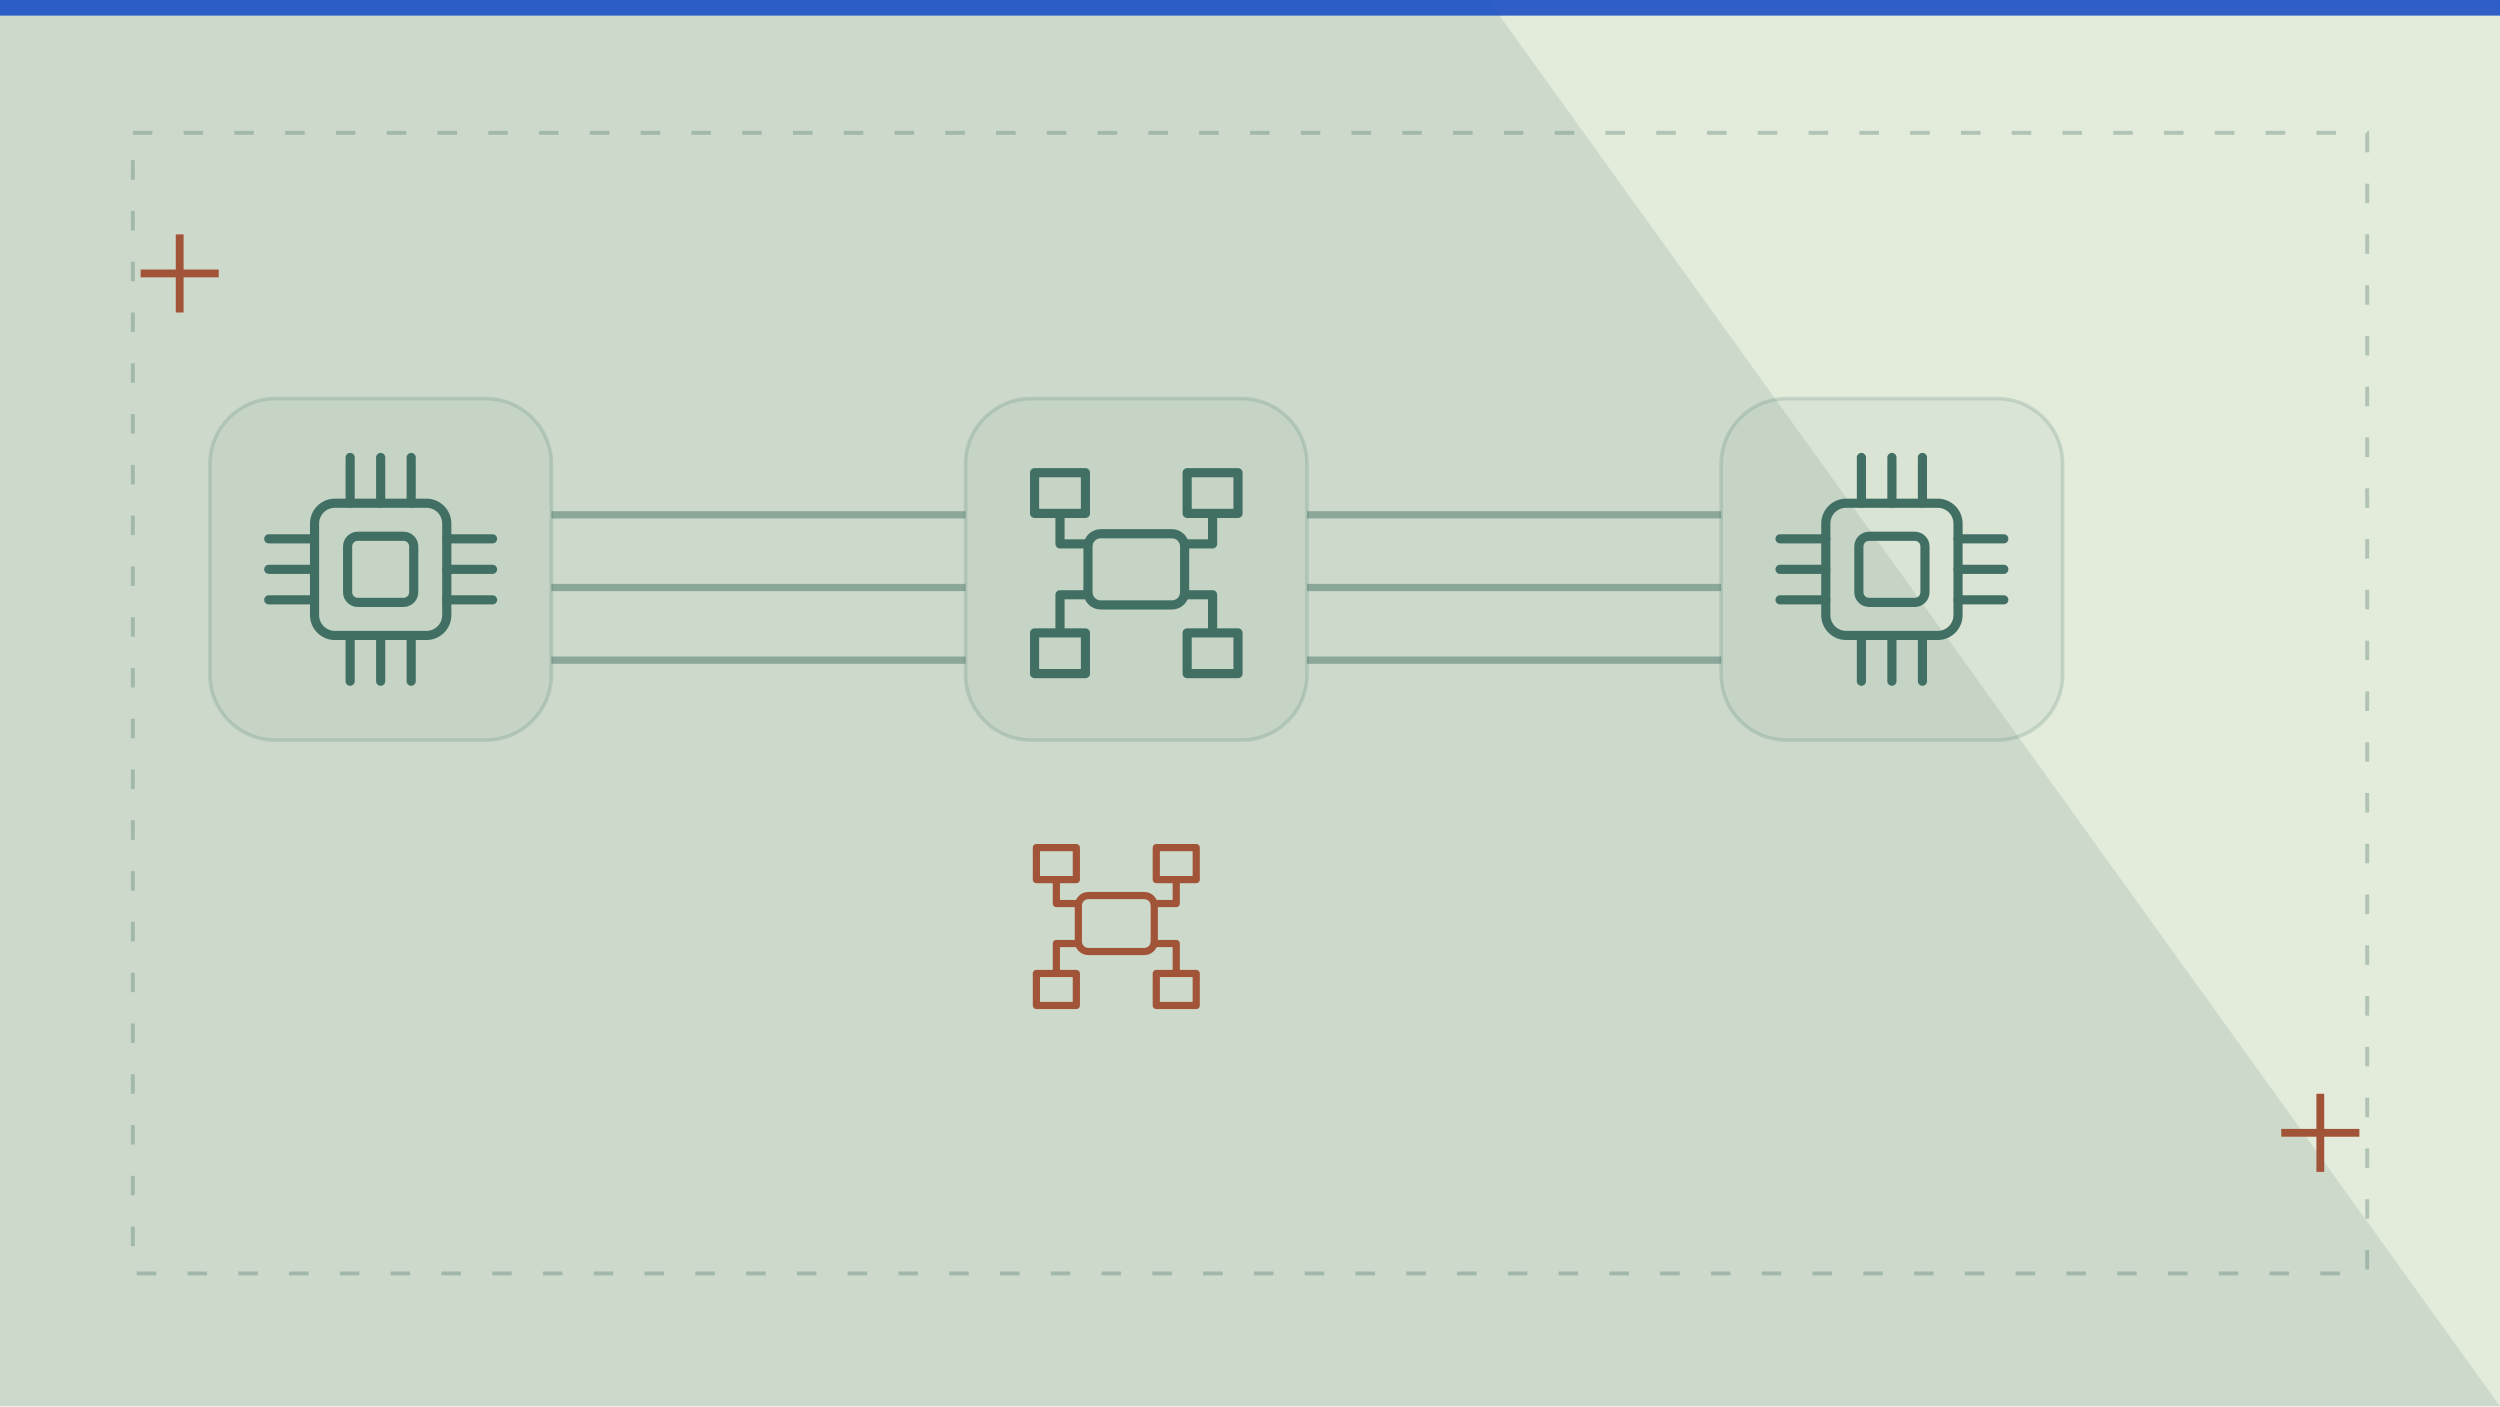
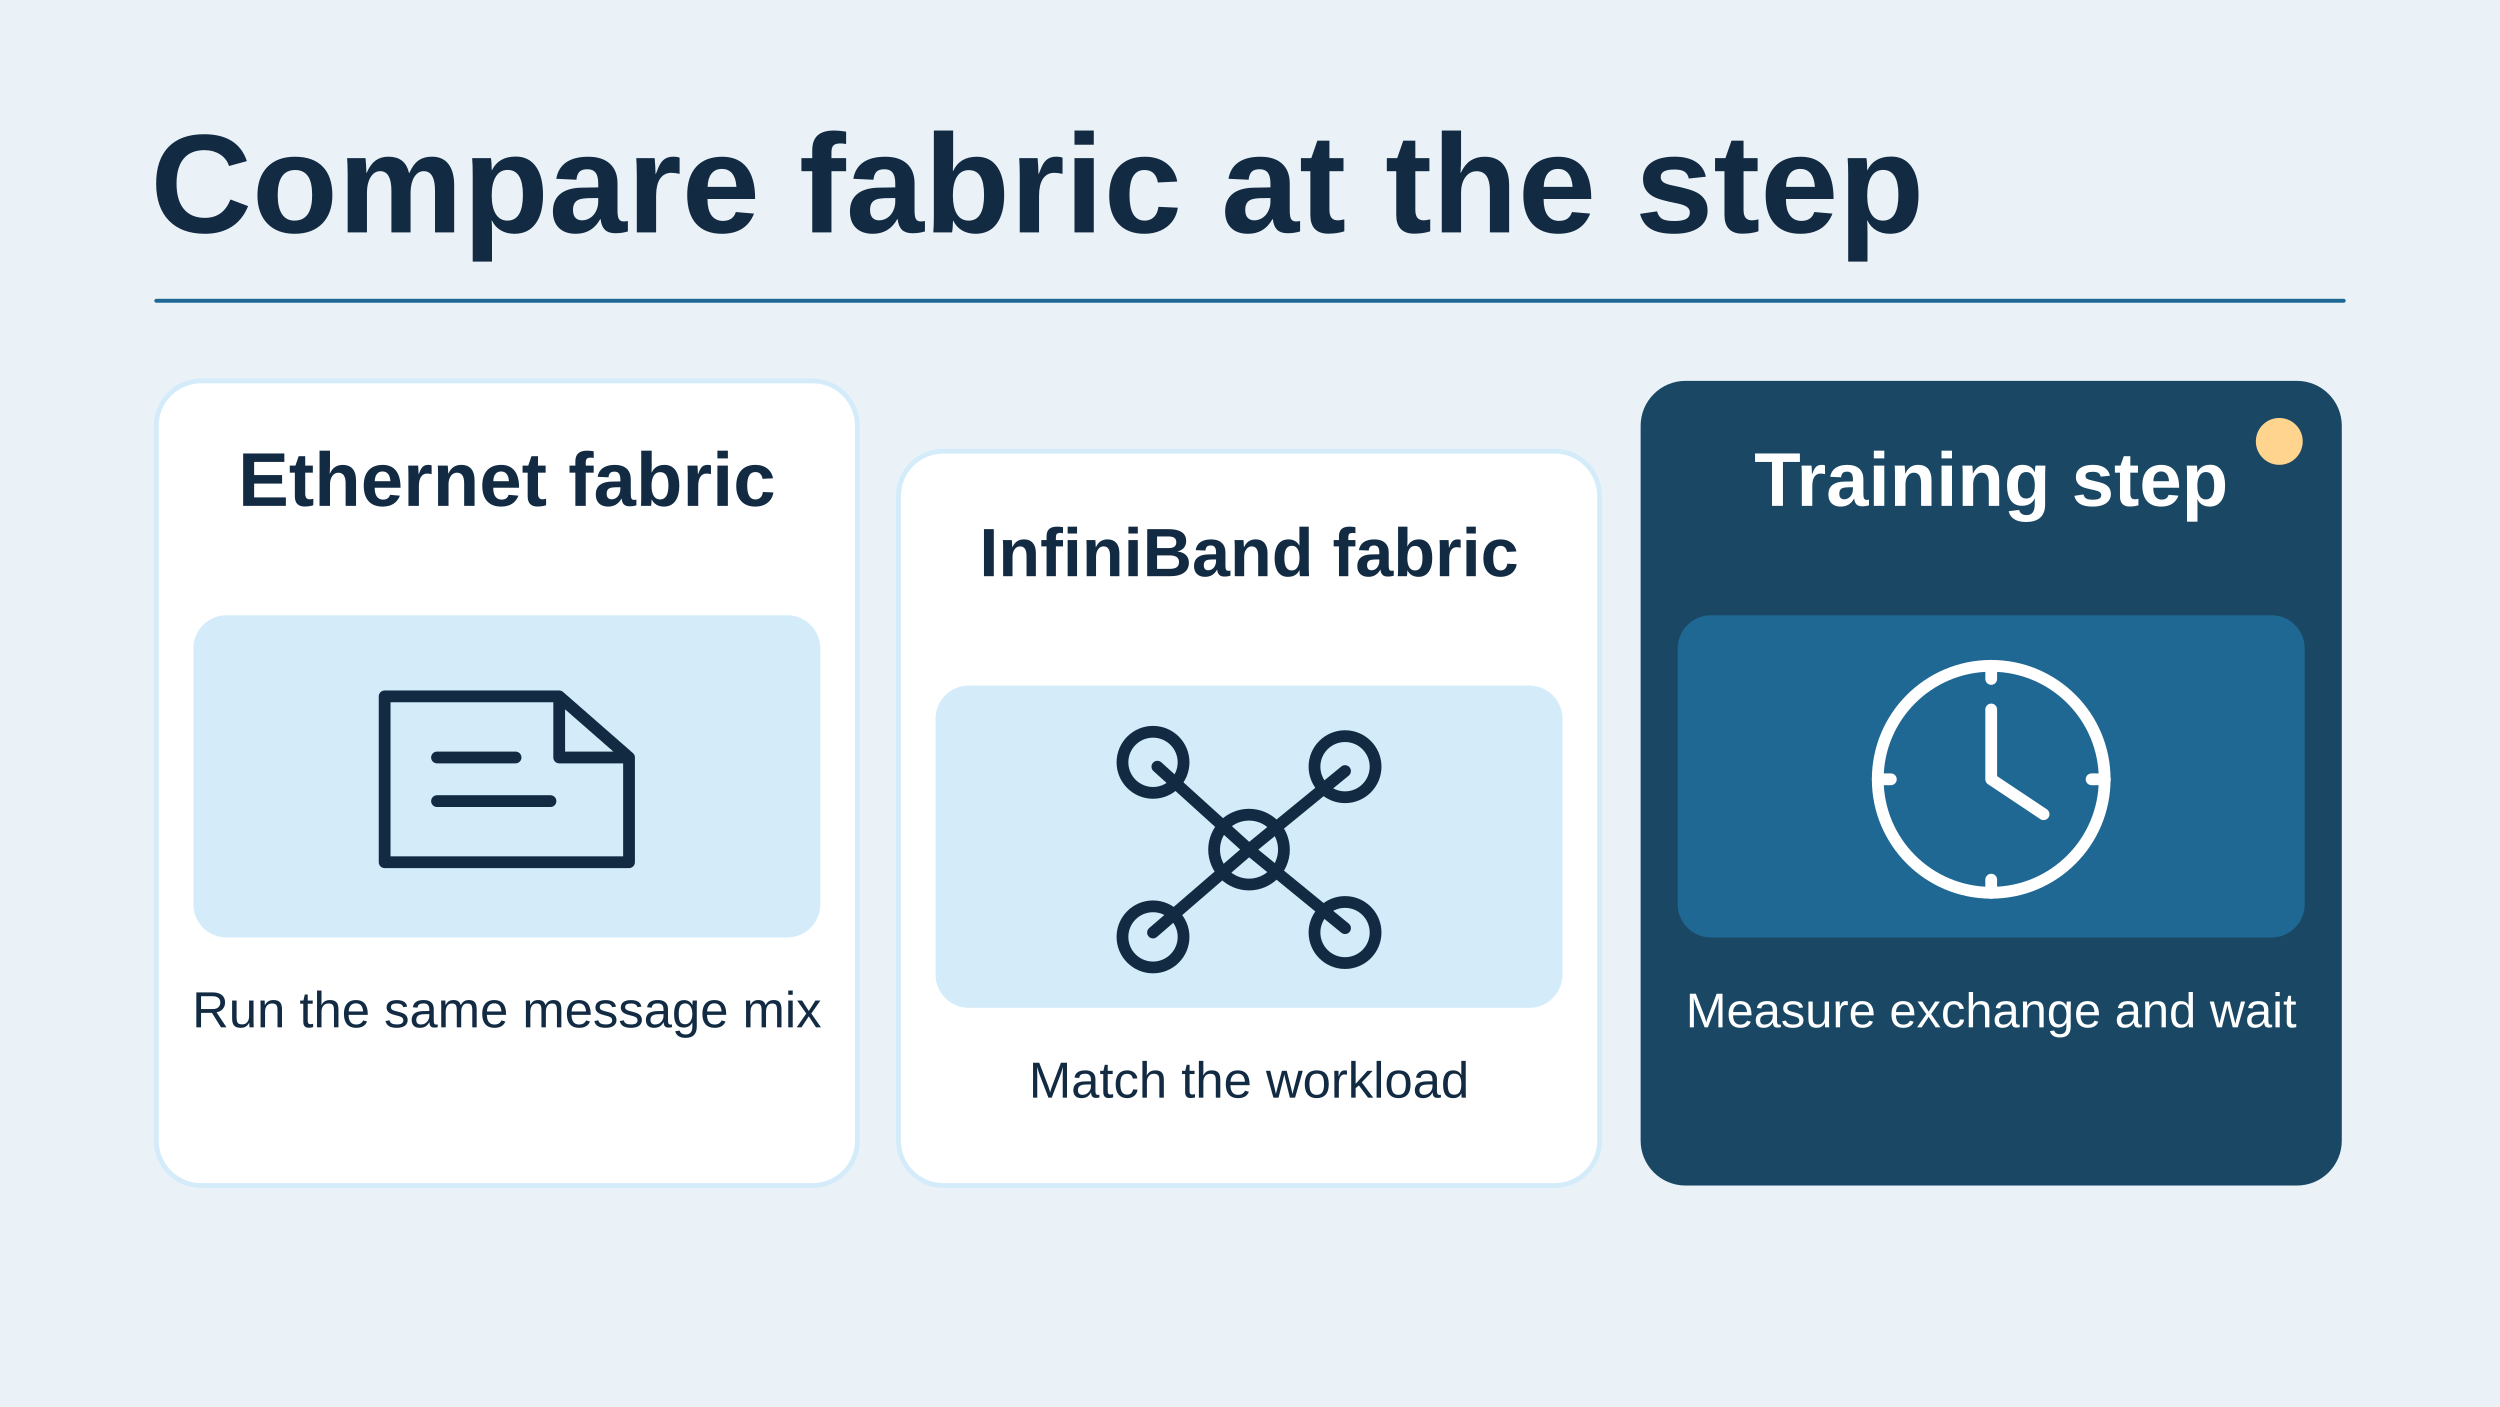
- <svg xmlns="http://www.w3.org/2000/svg" viewBox="0 0 1280 720" width="1280" height="720" role="img" aria-label="Conceptual illustration for Ethernet vs. InfiniBand for AI Training: Why the Network Fabric Matters More Than You Think: Ethernet, InfiniBand, RDMA." preserveAspectRatio="xMidYMid meet" data-article-art="quick-take-ethernet-vs-infiniband" data-art-scene="fabric" data-composition="drafting-board">
-   <defs>
-     <clipPath id="cpcover-quick-take-ethernet-vs-infiniband">
-       <rect width="1280" height="720" />
-     </clipPath>
-   </defs>
-   <g clip-path="url(#cpcover-quick-take-ethernet-vs-infiniband)">
-     <rect width="1280" height="720" fill="#e3ebdb" />
-     <g transform="translate(0 0) scale(2)">
-       <path d="M0 0H381L640 360H0Z" fill="#426f64" opacity=".14" />
-       <path d="M34 34h572v292H34z" fill="none" stroke="#426f64" stroke-opacity=".32" stroke-dasharray="5 8" />
-       <path d="M36 70h20m-10-10v20M584 290h20m-10-10v20" stroke="#a25438" stroke-width="2" />
-       <path d="M0 0h640v4H0z" fill="#1b4fc4" opacity=".9" />
-       <g transform="translate(37 76) scale(0.93)">
-         <rect x="18" y="28" width="94" height="94" rx="18" fill="#426f64" fill-opacity=".055" stroke="#426f64" stroke-opacity=".18" />
-         <g transform="translate(30 40) scale(0.7)">
-           <g fill="none" stroke="#426f64" stroke-width="3.6" stroke-linecap="round" stroke-linejoin="round">
-             <rect x="24" y="24" width="52" height="52" rx="8" />
-             <path d="M38 6v18m12-18v18M62 6v18M38 76v18m12-18v18m12-18v18M6 38h18M6 50h18M6 62h18m52-24h18M76 50h18M76 62h18" />
-             <rect x="37" y="37" width="26" height="26" rx="4" />
-           </g>
-         </g>
-         <rect x="226" y="28" width="94" height="94" rx="18" fill="#426f64" fill-opacity=".055" stroke="#426f64" stroke-opacity=".18" />
-         <g transform="translate(238 40) scale(0.7)">
-           <g fill="none" stroke="#426f64" stroke-width="3.6" stroke-linecap="round" stroke-linejoin="round">
-             <rect x="31" y="36" width="38" height="28" rx="5" />
-             <path d="M10 12h20v16H10zM70 12h20v16H70zM10 75h20v16H10zM70 75h20v16H70zM20 28v12h11m38 0h11V28M20 75V60h11m38 0h11v15" />
-           </g>
-         </g>
-         <rect x="434" y="28" width="94" height="94" rx="18" fill="#426f64" fill-opacity=".055" stroke="#426f64" stroke-opacity=".18" />
-         <g transform="translate(446 40) scale(0.7)">
-           <g fill="none" stroke="#426f64" stroke-width="3.6" stroke-linecap="round" stroke-linejoin="round">
-             <rect x="24" y="24" width="52" height="52" rx="8" />
-             <path d="M38 6v18m12-18v18M62 6v18M38 76v18m12-18v18m12-18v18M6 38h18M6 50h18M6 62h18m52-24h18M76 50h18M76 62h18" />
-             <rect x="37" y="37" width="26" height="26" rx="4" />
-           </g>
-         </g>
-         <path d="M112 60L226 60" stroke="#426f64" stroke-width="2" opacity=".48" fill="none" />
-         <path d="M320 60L434 60" stroke="#426f64" stroke-width="2" opacity=".48" fill="none" />
-         <path d="M112 80L226 80" stroke="#426f64" stroke-width="2" opacity=".48" fill="none" />
-         <path d="M320 80L434 80" stroke="#426f64" stroke-width="2" opacity=".48" fill="none" />
-         <path d="M112 100L226 100" stroke="#426f64" stroke-width="2" opacity=".48" fill="none" />
-         <path d="M320 100L434 100" stroke="#426f64" stroke-width="2" opacity=".48" fill="none" />
-         <g transform="translate(240 145) scale(0.55)">
-           <g fill="none" stroke="#a25438" stroke-width="3.6" stroke-linecap="round" stroke-linejoin="round">
-             <rect x="31" y="36" width="38" height="28" rx="5" />
-             <path d="M10 12h20v16H10zM70 12h20v16H70zM10 75h20v16H10zM70 75h20v16H70zM20 28v12h11m38 0h11V28M20 75V60h11m38 0h11v15" />
-           </g>
-         </g>
+ <svg xmlns="http://www.w3.org/2000/svg" data-article-art="quick-take-ethernet-vs-infiniband" role="img" aria-label="The same training communication workload runs over Ethernet and InfiniBand, with message-size results paired with step time." width="1280" height="720" viewBox="0 0 1280 720">
+   <svg width="100%" height="100%" viewBox="0 0 1280 720" preserveAspectRatio="xMidYMid slice" role="img" aria-label="The same training communication workload runs over Ethernet and InfiniBand, with message-size results paired with step time.">
+     <defs>
+       <marker id="head" markerWidth="13" markerHeight="13" refX="11" refY="6.5" orient="auto" markerUnits="userSpaceOnUse">
+         <path d="M0 0L13 6.5 0 13Z" fill="#1F6894" />
+       </marker>
+     </defs>
+     <rect x="0" y="0" width="1280" height="720" rx="0" fill="#EAF2F8" stroke="none" stroke-width="2.5" />
+     <g font-family="Arial, Helvetica, sans-serif">
+       <text x="77" y="119" text-anchor="start" fill="#122B43" font-size="72" font-weight="700">Compare fabric at the step</text>
+       <path d="M80 154H1200" fill="none" stroke="#1F6894" stroke-width="2" stroke-linejoin="round" stroke-linecap="round" />
+       <rect x="80" y="195" width="359" height="412" rx="23" fill="#FFFFFF" stroke="#D4ECFA" stroke-width="2.5" />
+       <rect x="99" y="315" width="321" height="165" rx="17" fill="#D4ECFA" stroke="none" stroke-width="2.5" />
+       <text x="259.5" y="259" text-anchor="middle" fill="#122B43" font-size="39" font-weight="700">Ethernet fabric</text>
+       <g transform="translate(259.5 399) scale(2.234375)" fill="none" stroke="#122B43" stroke-width="2.7" stroke-linecap="round" stroke-linejoin="round">
+         <path d="M-28-19H12l16 14V19h-56Z M12-19V-5h16M-16-5H2m-18 10h26" />
      </g>
+       <text x="259.5" y="526" text-anchor="middle" fill="#122B43" font-size="26" font-weight="400">Run the same message mix</text>
+       <rect x="460" y="231" width="359" height="376" rx="23" fill="#FFFFFF" stroke="#D4ECFA" stroke-width="2.5" />
+       <rect x="479" y="351" width="321" height="165" rx="17" fill="#D4ECFA" stroke="none" stroke-width="2.5" />
+       <text x="639.5" y="295" text-anchor="middle" fill="#122B43" font-size="35" font-weight="700">InfiniBand fabric</text>
+       <g transform="translate(639.5 435) scale(2.234375)" fill="none" stroke="#122B43" stroke-width="2.7" stroke-linecap="round" stroke-linejoin="round">
+         <path d="M0 0l-21-19M0 0l22-18M0 0-22 19M0 0l22 18" />
+         <circle r="8" />
+         <circle cx="-22" cy="-20" r="7" />
+         <circle cx="22" cy="-19" r="7" />
+         <circle cx="-22" cy="20" r="7" />
+         <circle cx="22" cy="19" r="7" />
+       </g>
+       <text x="639.5" y="562" text-anchor="middle" fill="#122B43" font-size="26" font-weight="400">Match the workload</text>
+       <rect x="840" y="195" width="359" height="412" rx="23" fill="#1A4864" stroke="none" stroke-width="2.5" />
+       <rect x="859" y="315" width="321" height="165" rx="17" fill="#1F6894" stroke="none" stroke-width="2.5" />
+       <circle cx="1167" cy="226" r="12" fill="#FFD48F" stroke="none" stroke-width="3.5" />
+       <text x="1019.5" y="259" text-anchor="middle" fill="#FFFFFF" font-size="39" font-weight="700">Training step</text>
+       <g transform="translate(1019.5 399) scale(2.234375)" fill="none" stroke="#FFFFFF" stroke-width="2.7" stroke-linecap="round" stroke-linejoin="round">
+         <circle r="26" />
+         <path d="M0-16V0l12 8M0-26v3m26 23h-3M0 26v-3m-26-23h3" />
+       </g>
+       <text x="1019.5" y="526" text-anchor="middle" fill="#FFFFFF" font-size="25" font-weight="400">Measure exchange and wait</text>
    </g>
-   </g>
+   </svg>
</svg>
